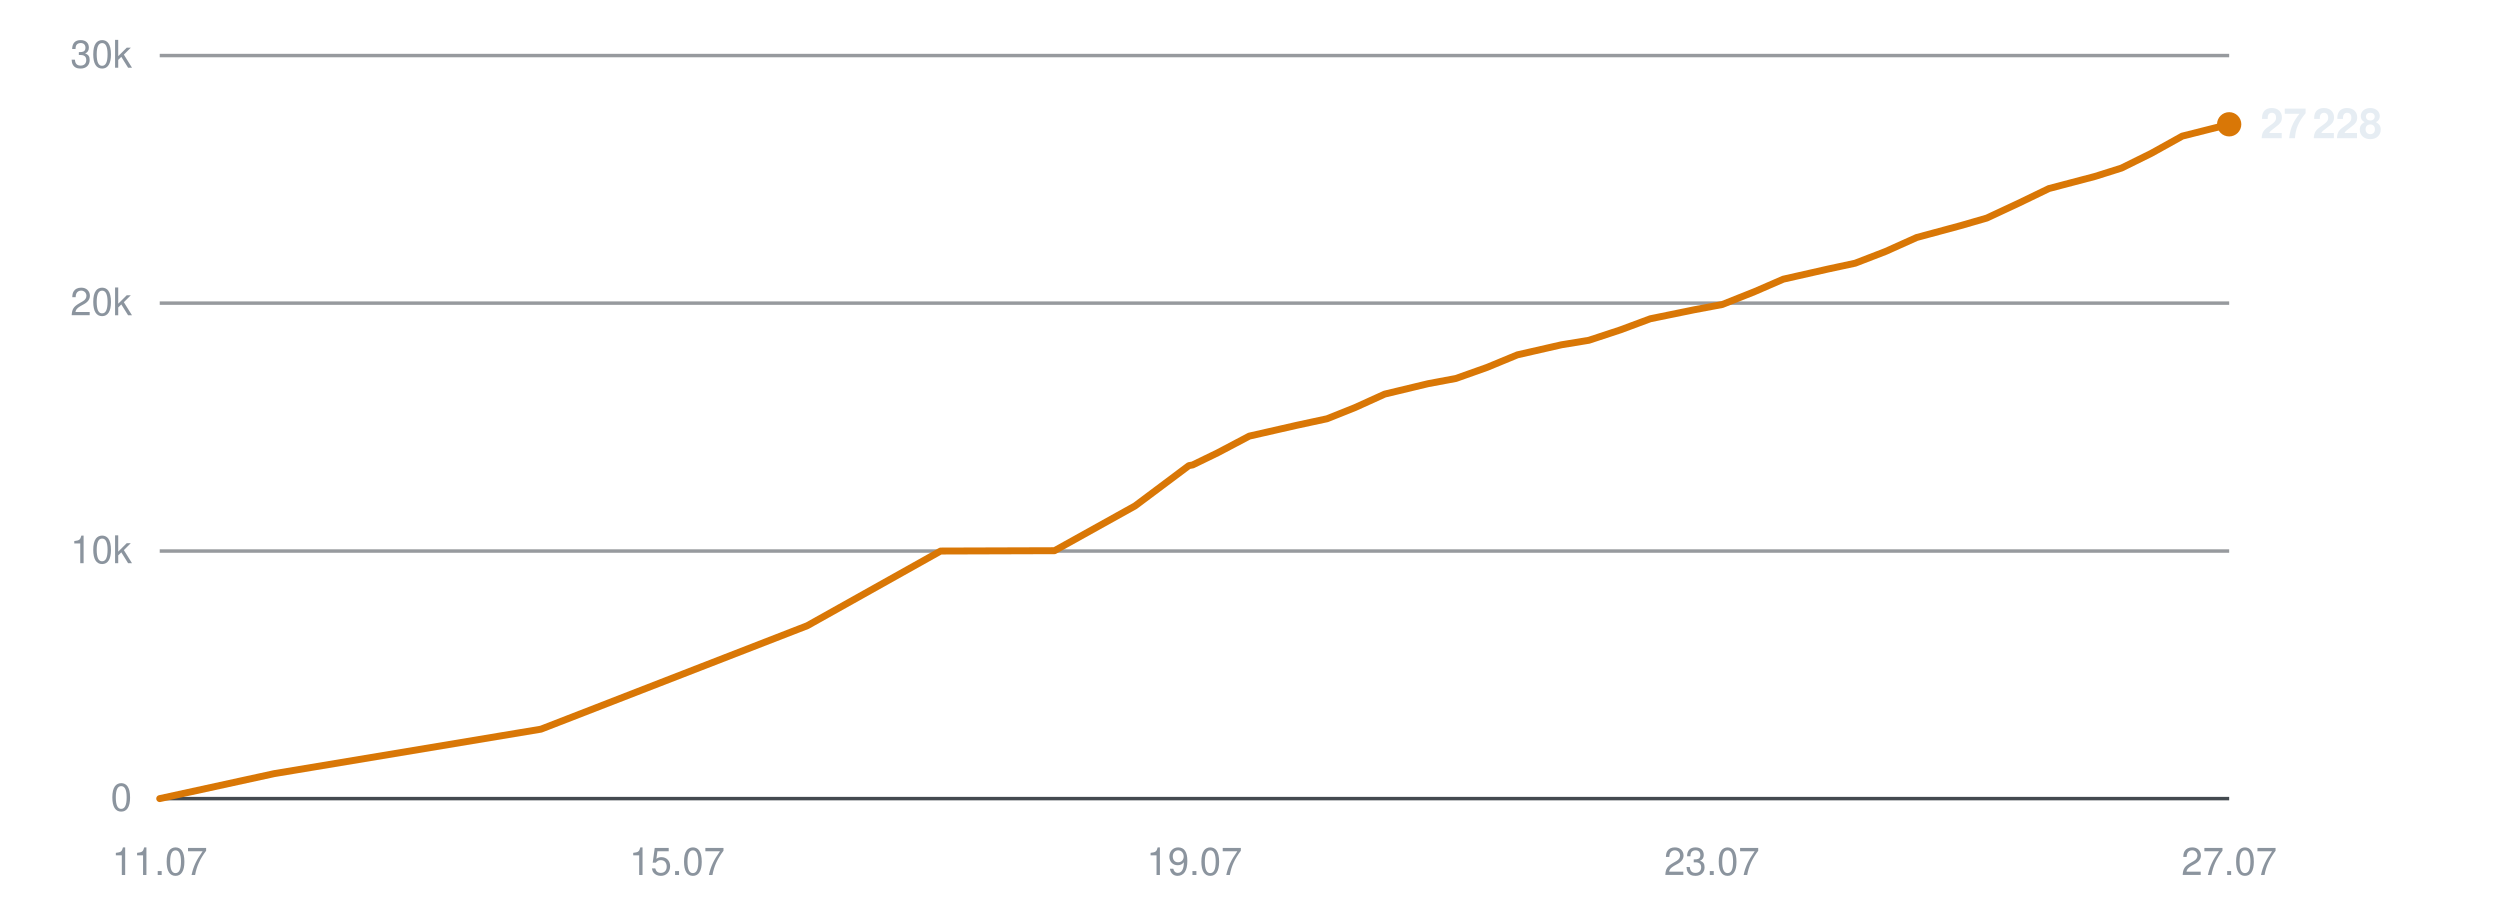
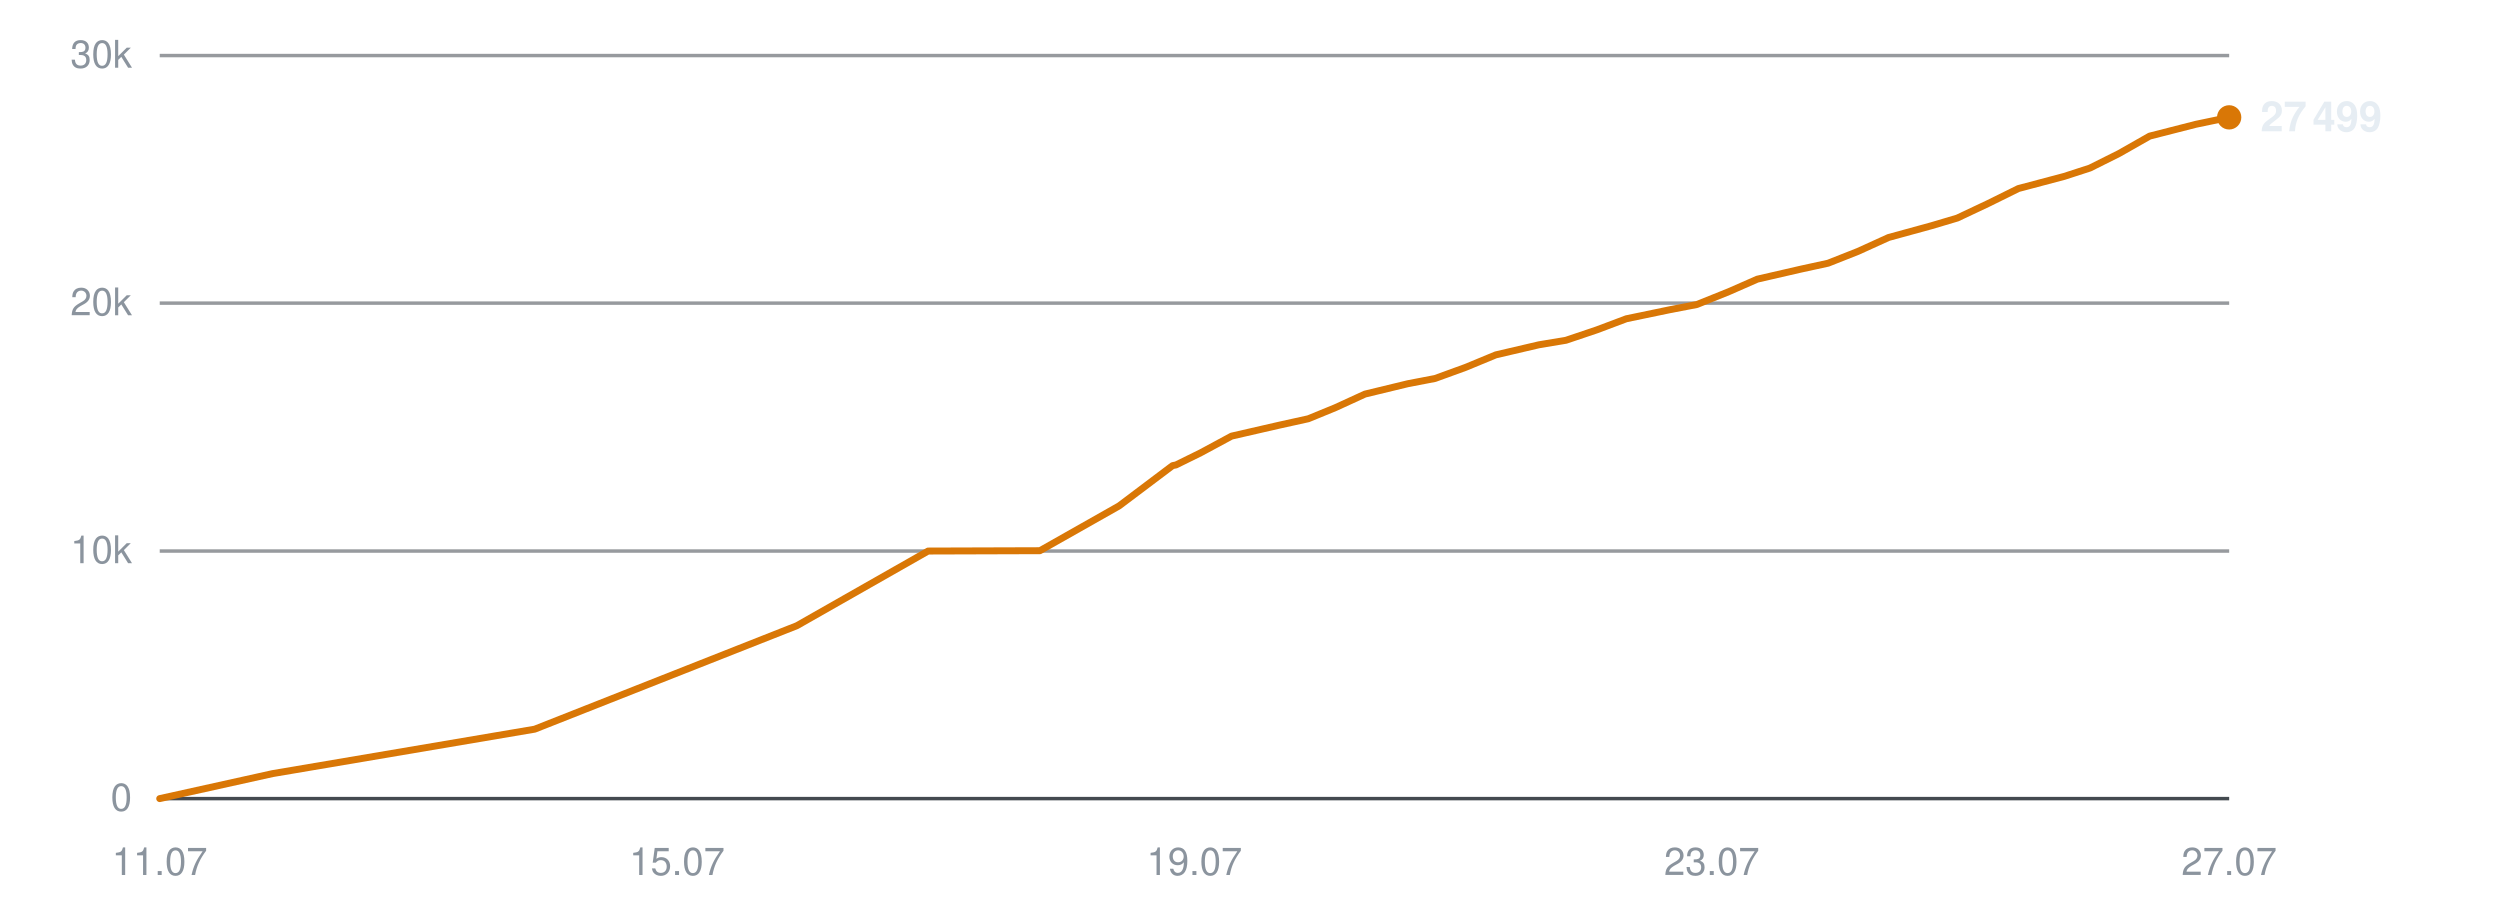
<svg xmlns="http://www.w3.org/2000/svg" viewBox="0 0 720 260" width="720" height="260" role="img" aria-label="Subscribers over time">
  <line x1="46" y1="230.0" x2="642" y2="230.0" stroke="#30363d" stroke-width="1" opacity="0.9" />
  <text x="38" y="233.5" text-anchor="end" font-family="-apple-system,BlinkMacSystemFont,'Segoe UI',Helvetica,Arial,sans-serif" font-size="11" fill="#8b949e">0</text>
  <line x1="46" y1="158.7" x2="642" y2="158.7" stroke="#30363d" stroke-width="1" opacity="0.5" />
  <text x="38" y="162.2" text-anchor="end" font-family="-apple-system,BlinkMacSystemFont,'Segoe UI',Helvetica,Arial,sans-serif" font-size="11" fill="#8b949e">10k</text>
  <line x1="46" y1="87.3" x2="642" y2="87.3" stroke="#30363d" stroke-width="1" opacity="0.5" />
  <text x="38" y="90.8" text-anchor="end" font-family="-apple-system,BlinkMacSystemFont,'Segoe UI',Helvetica,Arial,sans-serif" font-size="11" fill="#8b949e">20k</text>
  <line x1="46" y1="16.0" x2="642" y2="16.0" stroke="#30363d" stroke-width="1" opacity="0.5" />
  <text x="38" y="19.5" text-anchor="end" font-family="-apple-system,BlinkMacSystemFont,'Segoe UI',Helvetica,Arial,sans-serif" font-size="11" fill="#8b949e">30k</text>
  <text x="46.0" y="252" text-anchor="middle" font-family="-apple-system,BlinkMacSystemFont,'Segoe UI',Helvetica,Arial,sans-serif" font-size="11" fill="#8b949e">11.07</text>
  <text x="195.0" y="252" text-anchor="middle" font-family="-apple-system,BlinkMacSystemFont,'Segoe UI',Helvetica,Arial,sans-serif" font-size="11" fill="#8b949e">15.07</text>
  <text x="344.0" y="252" text-anchor="middle" font-family="-apple-system,BlinkMacSystemFont,'Segoe UI',Helvetica,Arial,sans-serif" font-size="11" fill="#8b949e">19.07</text>
  <text x="493.0" y="252" text-anchor="middle" font-family="-apple-system,BlinkMacSystemFont,'Segoe UI',Helvetica,Arial,sans-serif" font-size="11" fill="#8b949e">23.07</text>
  <text x="642.0" y="252" text-anchor="middle" font-family="-apple-system,BlinkMacSystemFont,'Segoe UI',Helvetica,Arial,sans-serif" font-size="11" fill="#8b949e">27.07</text>
-   <polyline points="46.0,230.0 79.0,222.8 155.8,210.0 232.5,180.2 270.9,158.7 303.7,158.6 326.9,145.7 342.4,134.1 343.5,133.9 343.7,133.8 350.7,130.4 359.8,125.6 373.4,122.5 382.2,120.6 390.2,117.4 398.8,113.5 411.3,110.5 419.3,109.0 428.3,105.8 437.0,102.2 449.7,99.3 457.6,98.0 466.7,95.0 475.3,91.8 488.0,89.2 496.0,87.7 505.3,84.0 513.6,80.4 526.4,77.5 534.3,75.8 543.1,72.4 552.0,68.4 564.6,65.0 572.2,62.8 581.2,58.6 590.1,54.3 603.4,50.8 611.0,48.4 619.5,44.2 628.5,39.2 642.0,35.8" fill="none" stroke="#d97706" stroke-width="2" stroke-linejoin="round" stroke-linecap="round" />
-   <circle cx="642.0" cy="35.8" r="3.5" fill="#d97706" />
-   <text x="651.0" y="39.8" font-family="-apple-system,BlinkMacSystemFont,'Segoe UI',Helvetica,Arial,sans-serif" font-size="12" font-weight="600" fill="#e6edf3">27 228</text>
+   <polyline points="46.0,230.0 78.5,222.8 154.0,210.0 229.5,180.2 267.3,158.7 299.5,158.6 322.3,145.7 337.7,134.1 338.7,133.9 338.9,133.8 345.8,130.4 354.7,125.6 368.2,122.5 376.8,120.6 384.6,117.4 393.1,113.5 405.5,110.5 413.3,109.0 422.1,105.8 430.8,102.2 443.2,99.3 451.0,98.0 459.9,95.0 468.4,91.8 480.9,89.2 488.7,87.7 497.9,84.0 506.1,80.4 518.7,77.5 526.5,75.8 535.1,72.4 543.9,68.4 556.3,65.0 563.7,62.8 572.6,58.6 581.3,54.3 594.5,50.8 601.9,48.4 610.3,44.2 619.1,39.2 632.4,35.8 642.0,33.8" fill="none" stroke="#d97706" stroke-width="2" stroke-linejoin="round" stroke-linecap="round" />
+   <circle cx="642.0" cy="33.8" r="3.5" fill="#d97706" />
+   <text x="651.0" y="37.8" font-family="-apple-system,BlinkMacSystemFont,'Segoe UI',Helvetica,Arial,sans-serif" font-size="12" font-weight="600" fill="#e6edf3">27 499</text>
</svg>
